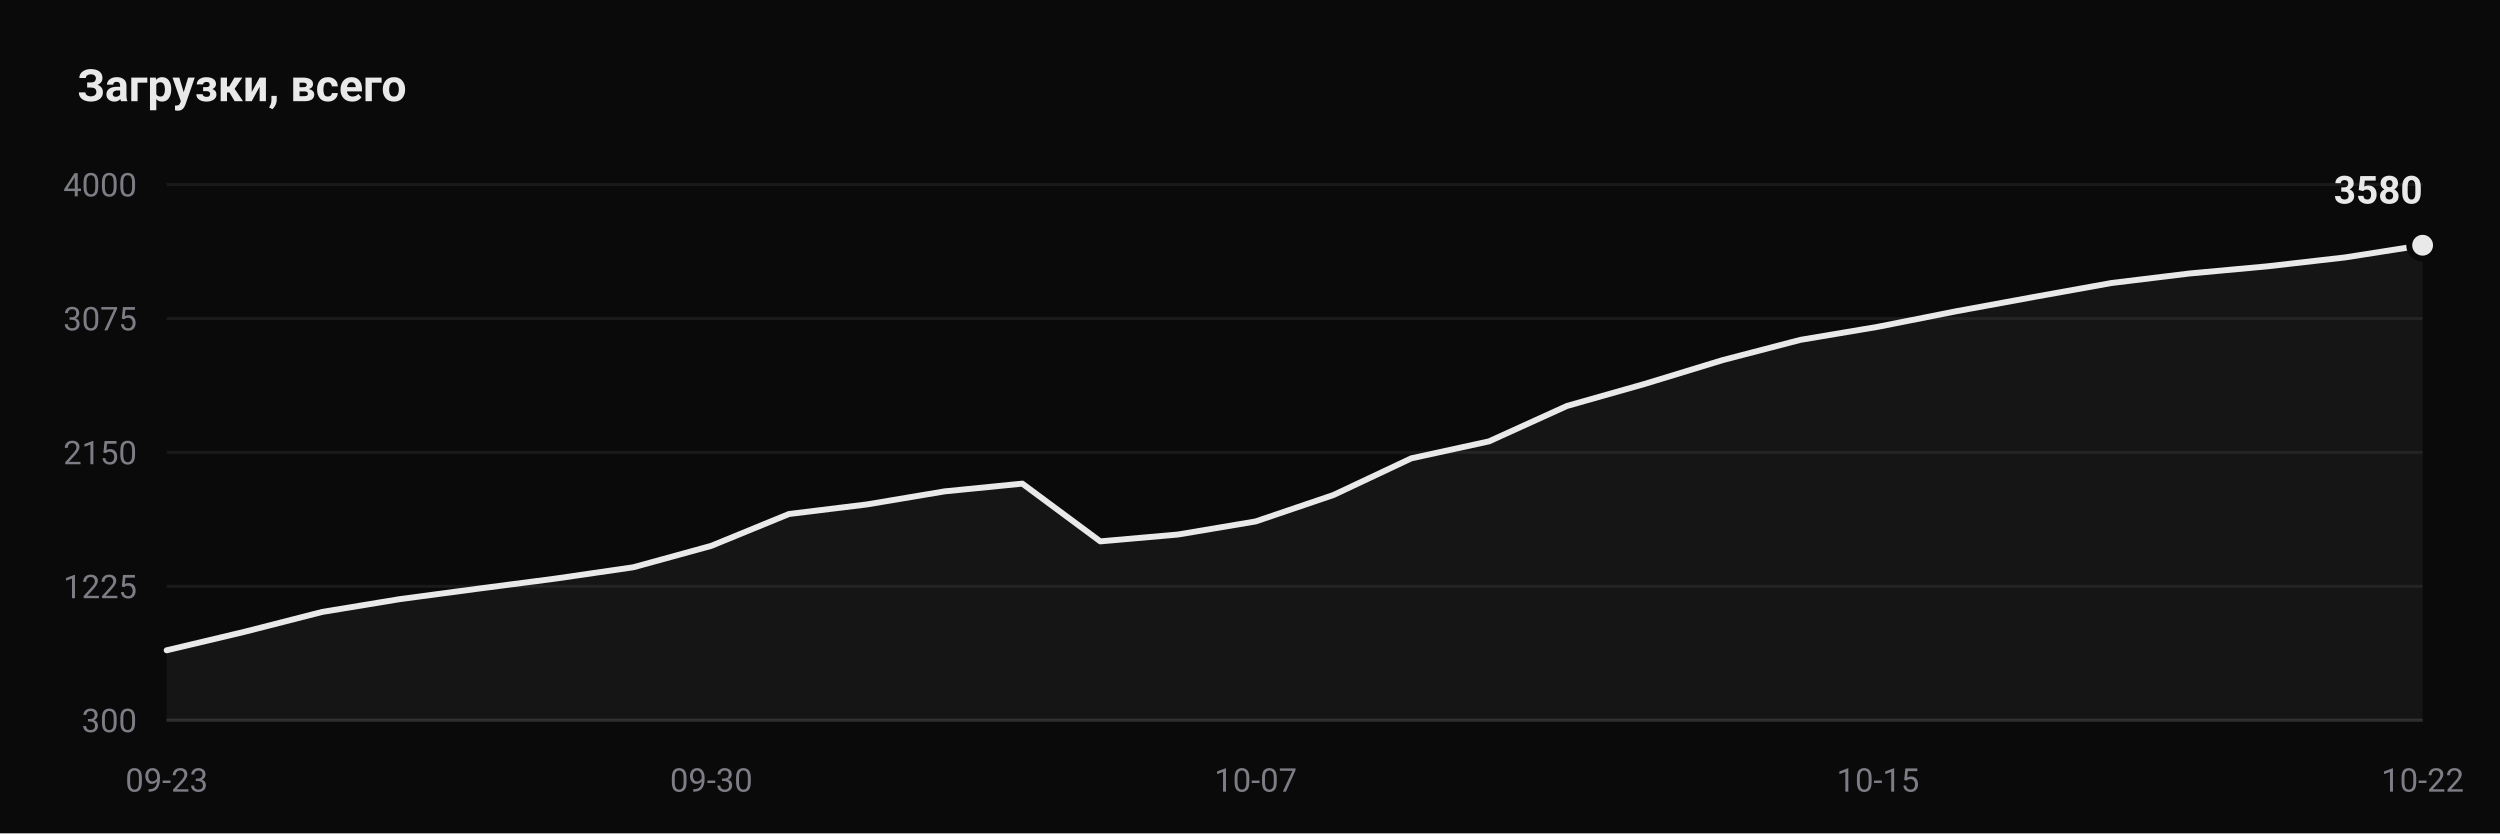
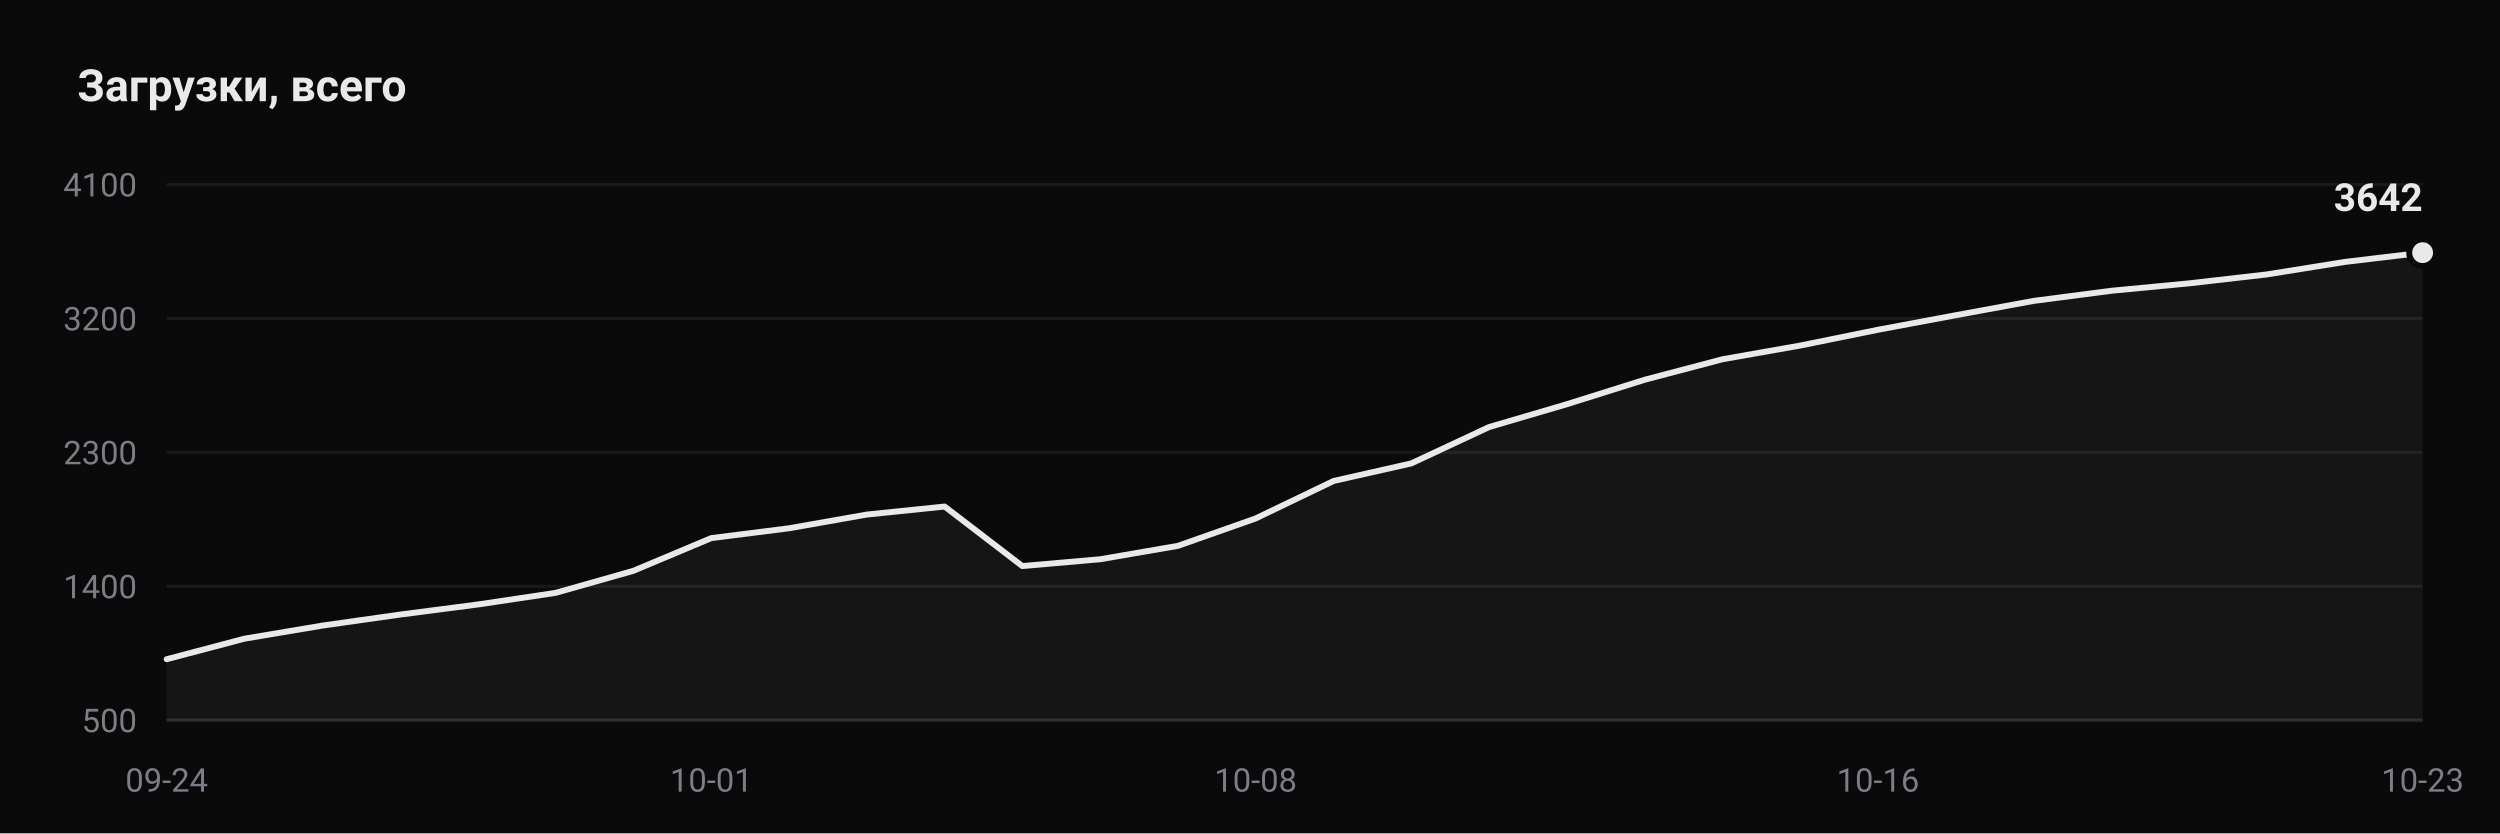
- <svg xmlns="http://www.w3.org/2000/svg" viewBox="0 0 840 280" width="840" height="280" role="img" aria-label="Downloads: 3580">
+ <svg xmlns="http://www.w3.org/2000/svg" viewBox="0 0 840 280" width="840" height="280" role="img" aria-label="Downloads: 3642">
  <rect width="840" height="280" fill="#0a0a0a" />
  <text x="26" y="34" font-family="ui-sans-serif, -apple-system, Segoe UI, Roboto, Helvetica, Arial, sans-serif" font-size="15" font-weight="600" fill="#e9e9ea">Загрузки, всего</text>
  <line x1="56" y1="242.0" x2="814" y2="242.0" stroke="#1a1a1c" stroke-width="1" />
-   <text x="46" y="246.0" text-anchor="end" font-family="ui-sans-serif, -apple-system, Segoe UI, Roboto, Helvetica, Arial, sans-serif" font-size="11" fill="#7d7d85">300</text>
+   <text x="46" y="246.0" text-anchor="end" font-family="ui-sans-serif, -apple-system, Segoe UI, Roboto, Helvetica, Arial, sans-serif" font-size="11" fill="#7d7d85">500</text>
  <line x1="56" y1="197.0" x2="814" y2="197.0" stroke="#1a1a1c" stroke-width="1" />
-   <text x="46" y="201.0" text-anchor="end" font-family="ui-sans-serif, -apple-system, Segoe UI, Roboto, Helvetica, Arial, sans-serif" font-size="11" fill="#7d7d85">1225</text>
+   <text x="46" y="201.0" text-anchor="end" font-family="ui-sans-serif, -apple-system, Segoe UI, Roboto, Helvetica, Arial, sans-serif" font-size="11" fill="#7d7d85">1400</text>
  <line x1="56" y1="152.0" x2="814" y2="152.0" stroke="#1a1a1c" stroke-width="1" />
-   <text x="46" y="156.0" text-anchor="end" font-family="ui-sans-serif, -apple-system, Segoe UI, Roboto, Helvetica, Arial, sans-serif" font-size="11" fill="#7d7d85">2150</text>
+   <text x="46" y="156.0" text-anchor="end" font-family="ui-sans-serif, -apple-system, Segoe UI, Roboto, Helvetica, Arial, sans-serif" font-size="11" fill="#7d7d85">2300</text>
  <line x1="56" y1="107.0" x2="814" y2="107.0" stroke="#1a1a1c" stroke-width="1" />
-   <text x="46" y="111.0" text-anchor="end" font-family="ui-sans-serif, -apple-system, Segoe UI, Roboto, Helvetica, Arial, sans-serif" font-size="11" fill="#7d7d85">3075</text>
+   <text x="46" y="111.0" text-anchor="end" font-family="ui-sans-serif, -apple-system, Segoe UI, Roboto, Helvetica, Arial, sans-serif" font-size="11" fill="#7d7d85">3200</text>
  <line x1="56" y1="62.0" x2="814" y2="62.0" stroke="#1a1a1c" stroke-width="1" />
-   <text x="46" y="66.0" text-anchor="end" font-family="ui-sans-serif, -apple-system, Segoe UI, Roboto, Helvetica, Arial, sans-serif" font-size="11" fill="#7d7d85">4000</text>
+   <text x="46" y="66.0" text-anchor="end" font-family="ui-sans-serif, -apple-system, Segoe UI, Roboto, Helvetica, Arial, sans-serif" font-size="11" fill="#7d7d85">4100</text>
  <line x1="56" y1="242.0" x2="814" y2="242.0" stroke="#2a2a2d" stroke-width="1" />
-   <path d="M 56.0 242.0 L 56.0 218.5 L 82.1 212.3 L 108.3 205.6 L 134.4 201.3 L 160.6 197.8 L 186.7 194.4 L 212.8 190.6 L 239.0 183.4 L 265.1 172.7 L 291.2 169.5 L 317.4 165.1 L 343.5 162.5 L 369.7 181.9 L 395.8 179.6 L 421.9 175.2 L 448.1 166.3 L 474.2 154.0 L 500.3 148.3 L 526.5 136.4 L 552.6 129.0 L 578.8 121.0 L 604.9 114.2 L 631.0 109.8 L 657.2 104.6 L 683.3 99.8 L 709.4 95.1 L 735.6 91.9 L 761.7 89.5 L 787.9 86.5 L 814.0 82.4 L 814.0 242.0 Z" fill="#e9e9ea" fill-opacity="0.05" />
-   <polyline points="56.0,218.5 82.1,212.3 108.3,205.6 134.4,201.3 160.6,197.8 186.7,194.4 212.8,190.6 239.0,183.4 265.1,172.7 291.2,169.5 317.4,165.1 343.5,162.5 369.7,181.9 395.8,179.6 421.9,175.2 448.1,166.3 474.2,154.0 500.3,148.3 526.5,136.4 552.6,129.0 578.8,121.0 604.9,114.2 631.0,109.8 657.2,104.6 683.3,99.8 709.4,95.1 735.6,91.9 761.7,89.5 787.9,86.5 814.0,82.4" fill="none" stroke="#e9e9ea" stroke-width="2" stroke-linejoin="round" stroke-linecap="round" />
-   <circle cx="814.0" cy="82.4" r="4.5" fill="#e9e9ea" stroke="#0a0a0a" stroke-width="2" />
-   <text x="814.0" y="68.4" text-anchor="end" font-family="ui-sans-serif, -apple-system, Segoe UI, Roboto, Helvetica, Arial, sans-serif" font-size="13" font-weight="600" fill="#e9e9ea">3580</text>
-   <text x="56.0" y="266" text-anchor="middle" font-family="ui-sans-serif, -apple-system, Segoe UI, Roboto, Helvetica, Arial, sans-serif" font-size="11" fill="#7d7d85">09-23</text>
-   <text x="239.0" y="266" text-anchor="middle" font-family="ui-sans-serif, -apple-system, Segoe UI, Roboto, Helvetica, Arial, sans-serif" font-size="11" fill="#7d7d85">09-30</text>
-   <text x="421.9" y="266" text-anchor="middle" font-family="ui-sans-serif, -apple-system, Segoe UI, Roboto, Helvetica, Arial, sans-serif" font-size="11" fill="#7d7d85">10-07</text>
-   <text x="631.0" y="266" text-anchor="middle" font-family="ui-sans-serif, -apple-system, Segoe UI, Roboto, Helvetica, Arial, sans-serif" font-size="11" fill="#7d7d85">10-15</text>
-   <text x="814.0" y="266" text-anchor="middle" font-family="ui-sans-serif, -apple-system, Segoe UI, Roboto, Helvetica, Arial, sans-serif" font-size="11" fill="#7d7d85">10-22</text>
+   <path d="M 56.0 242.0 L 56.0 221.5 L 82.1 214.6 L 108.3 210.2 L 134.4 206.5 L 160.6 203.1 L 186.7 199.2 L 212.8 191.8 L 239.0 180.8 L 265.1 177.5 L 291.2 172.9 L 317.4 170.2 L 343.5 190.2 L 369.7 187.9 L 395.8 183.4 L 421.9 174.2 L 448.1 161.6 L 474.2 155.7 L 500.3 143.5 L 526.5 135.8 L 552.6 127.6 L 578.8 120.7 L 604.9 116.1 L 631.0 110.8 L 657.2 105.9 L 683.3 101.1 L 709.4 97.7 L 735.6 95.2 L 761.7 92.2 L 787.9 88.0 L 814.0 84.9 L 814.0 242.0 Z" fill="#e9e9ea" fill-opacity="0.05" />
+   <polyline points="56.0,221.5 82.1,214.6 108.3,210.2 134.4,206.5 160.6,203.1 186.7,199.2 212.8,191.8 239.0,180.8 265.1,177.5 291.2,172.9 317.4,170.2 343.5,190.2 369.7,187.9 395.8,183.4 421.9,174.2 448.1,161.6 474.2,155.7 500.3,143.5 526.5,135.8 552.6,127.6 578.8,120.7 604.9,116.1 631.0,110.8 657.2,105.9 683.3,101.1 709.4,97.7 735.6,95.2 761.7,92.2 787.9,88.0 814.0,84.9" fill="none" stroke="#e9e9ea" stroke-width="2" stroke-linejoin="round" stroke-linecap="round" />
+   <circle cx="814.0" cy="84.9" r="4.5" fill="#e9e9ea" stroke="#0a0a0a" stroke-width="2" />
+   <text x="814.0" y="70.9" text-anchor="end" font-family="ui-sans-serif, -apple-system, Segoe UI, Roboto, Helvetica, Arial, sans-serif" font-size="13" font-weight="600" fill="#e9e9ea">3642</text>
+   <text x="56.0" y="266" text-anchor="middle" font-family="ui-sans-serif, -apple-system, Segoe UI, Roboto, Helvetica, Arial, sans-serif" font-size="11" fill="#7d7d85">09-24</text>
+   <text x="239.0" y="266" text-anchor="middle" font-family="ui-sans-serif, -apple-system, Segoe UI, Roboto, Helvetica, Arial, sans-serif" font-size="11" fill="#7d7d85">10-01</text>
+   <text x="421.9" y="266" text-anchor="middle" font-family="ui-sans-serif, -apple-system, Segoe UI, Roboto, Helvetica, Arial, sans-serif" font-size="11" fill="#7d7d85">10-08</text>
+   <text x="631.0" y="266" text-anchor="middle" font-family="ui-sans-serif, -apple-system, Segoe UI, Roboto, Helvetica, Arial, sans-serif" font-size="11" fill="#7d7d85">10-16</text>
+   <text x="814.0" y="266" text-anchor="middle" font-family="ui-sans-serif, -apple-system, Segoe UI, Roboto, Helvetica, Arial, sans-serif" font-size="11" fill="#7d7d85">10-23</text>
</svg>
